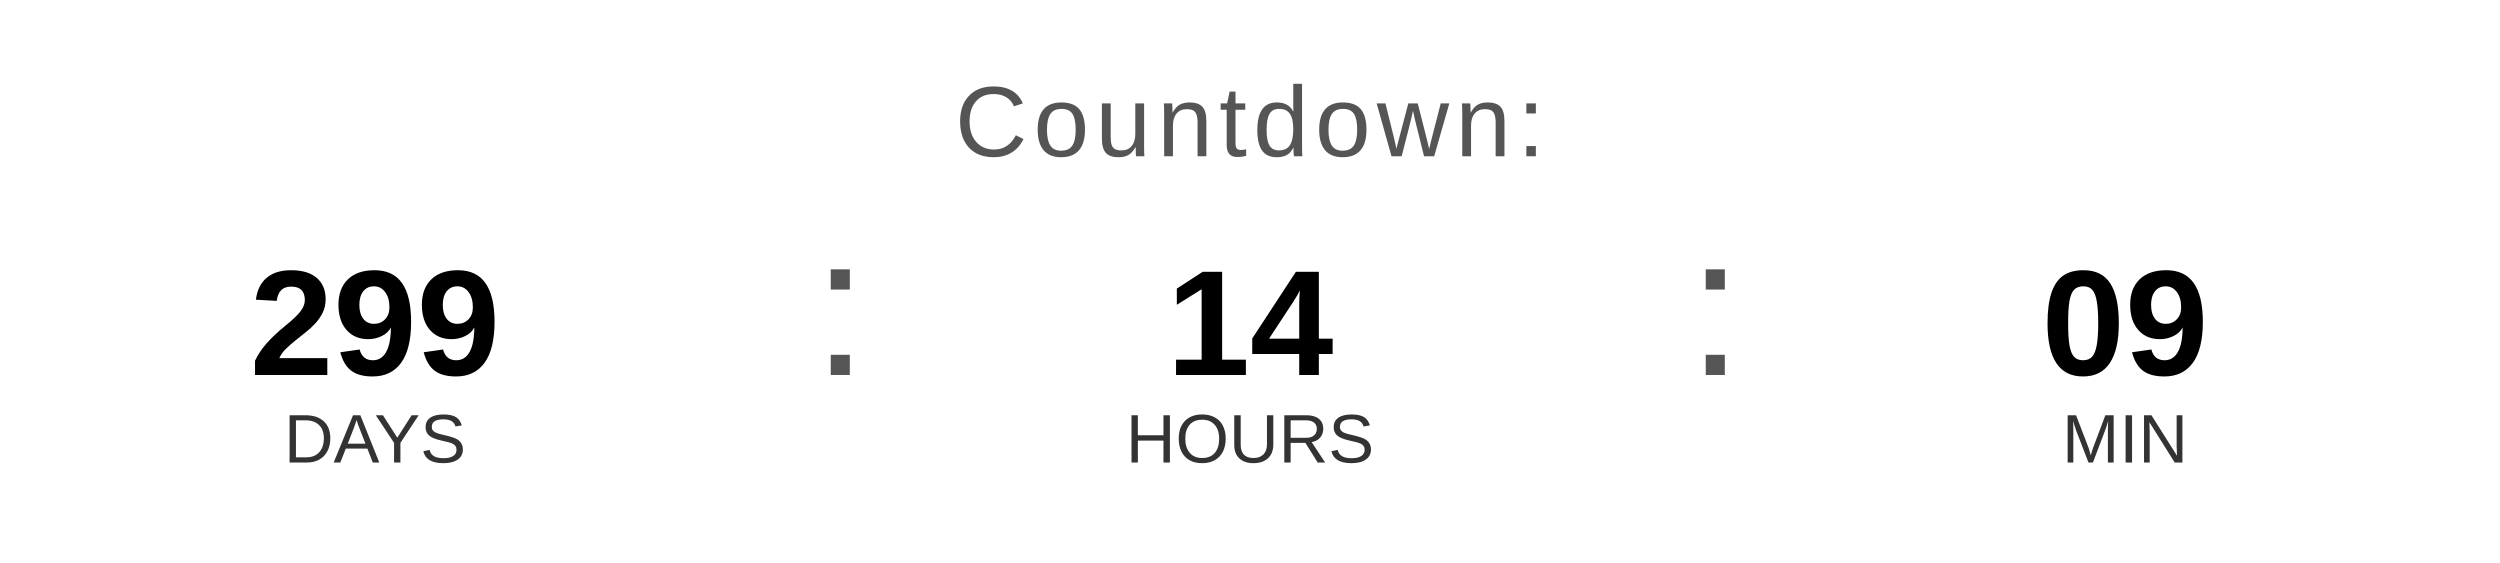
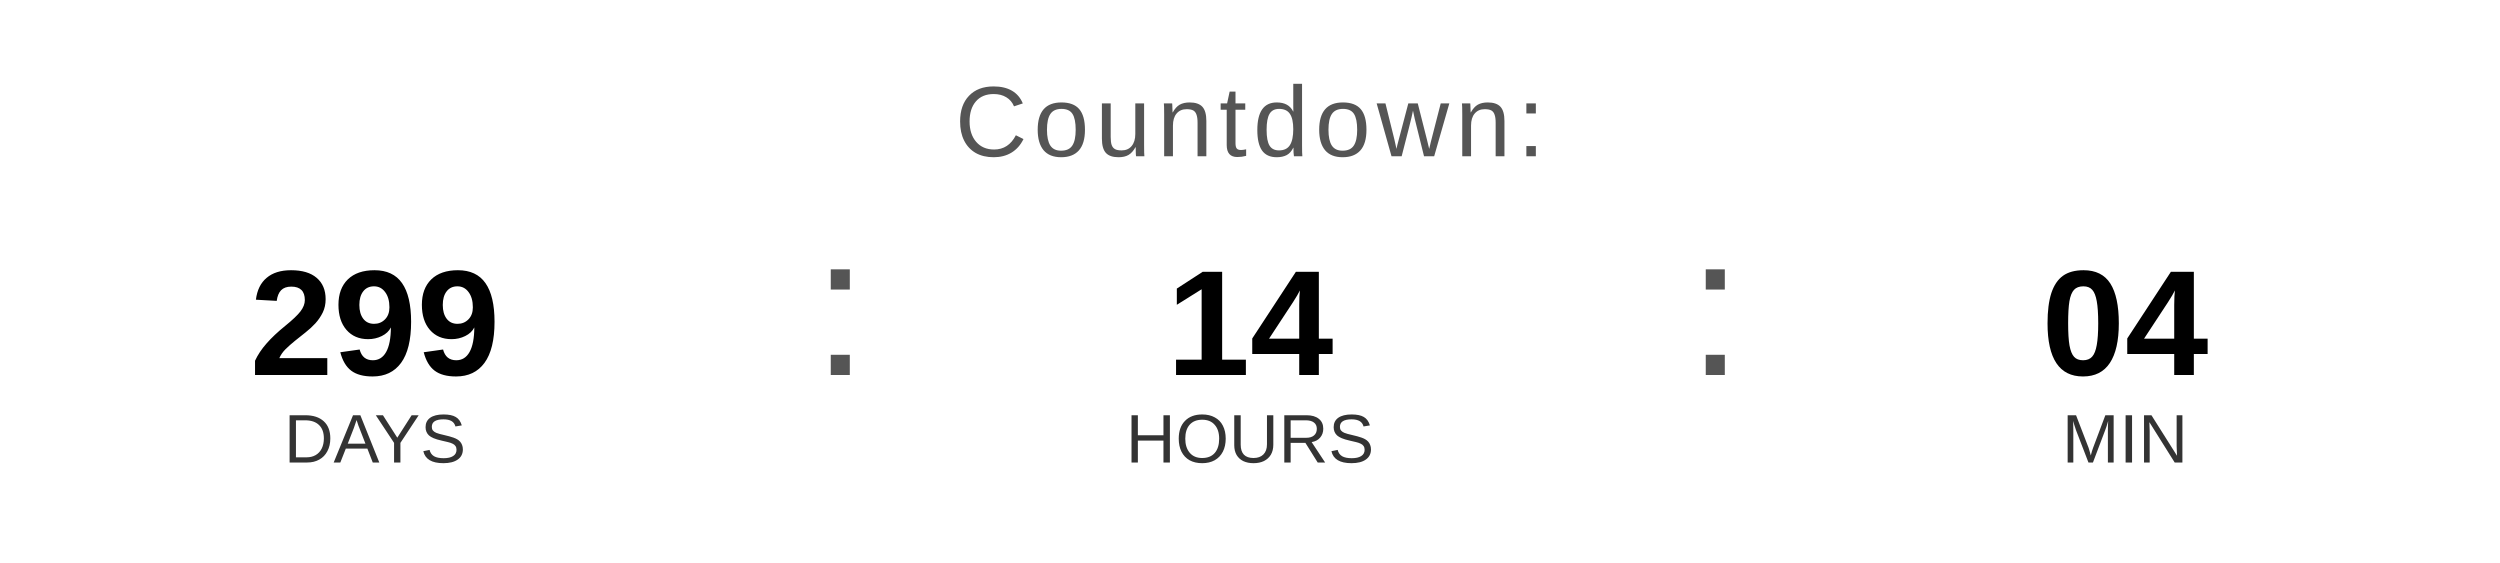
<svg xmlns="http://www.w3.org/2000/svg" width="400" height="90" viewBox="0 0 400 90">
  <text x="200" y="25" font-family="Arial, Helvetica, sans-serif" font-size="16" fill="#555555" text-anchor="middle" letter-spacing="1">
    Countdown:
  </text>
  <text x="60" y="60" font-family="Arial, Helvetica, sans-serif" font-size="24" font-weight="bold" fill="#000000" text-anchor="middle">299</text>
  <text x="60" y="74" font-family="Arial, Helvetica, sans-serif" font-size="11" fill="#333333" text-anchor="middle">DAYS</text>
  <text x="130" y="60" font-family="Arial, sans-serif" font-size="32" fill="#555555">:</text>
  <text x="200" y="60" font-family="Arial, Helvetica, sans-serif" font-size="24" font-weight="bold" fill="#000000" text-anchor="middle">14</text>
  <text x="200" y="74" font-family="Arial, Helvetica, sans-serif" font-size="11" fill="#333333" text-anchor="middle">HOURS</text>
  <text x="270" y="60" font-family="Arial, sans-serif" font-size="32" fill="#555555">:</text>
-   <text x="340" y="60" font-family="Arial, Helvetica, sans-serif" font-size="24" font-weight="bold" fill="#000000" text-anchor="middle">09</text>
+   <text x="340" y="60" font-family="Arial, Helvetica, sans-serif" font-size="24" font-weight="bold" fill="#000000" text-anchor="middle">04</text>
  <text x="340" y="74" font-family="Arial, Helvetica, sans-serif" font-size="11" fill="#333333" text-anchor="middle">MIN</text>
</svg>
